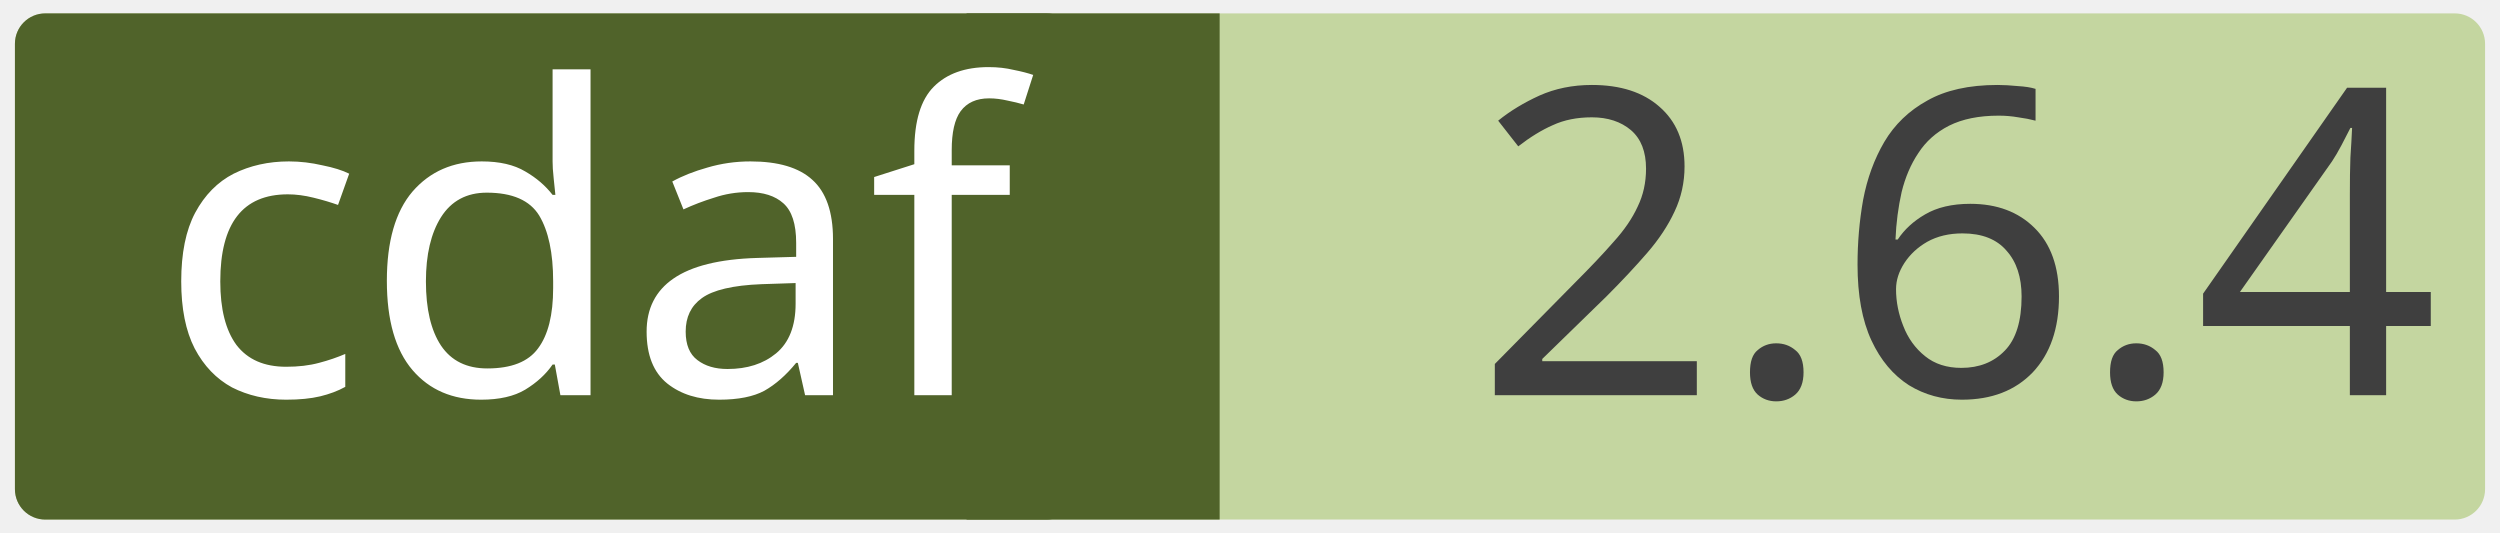
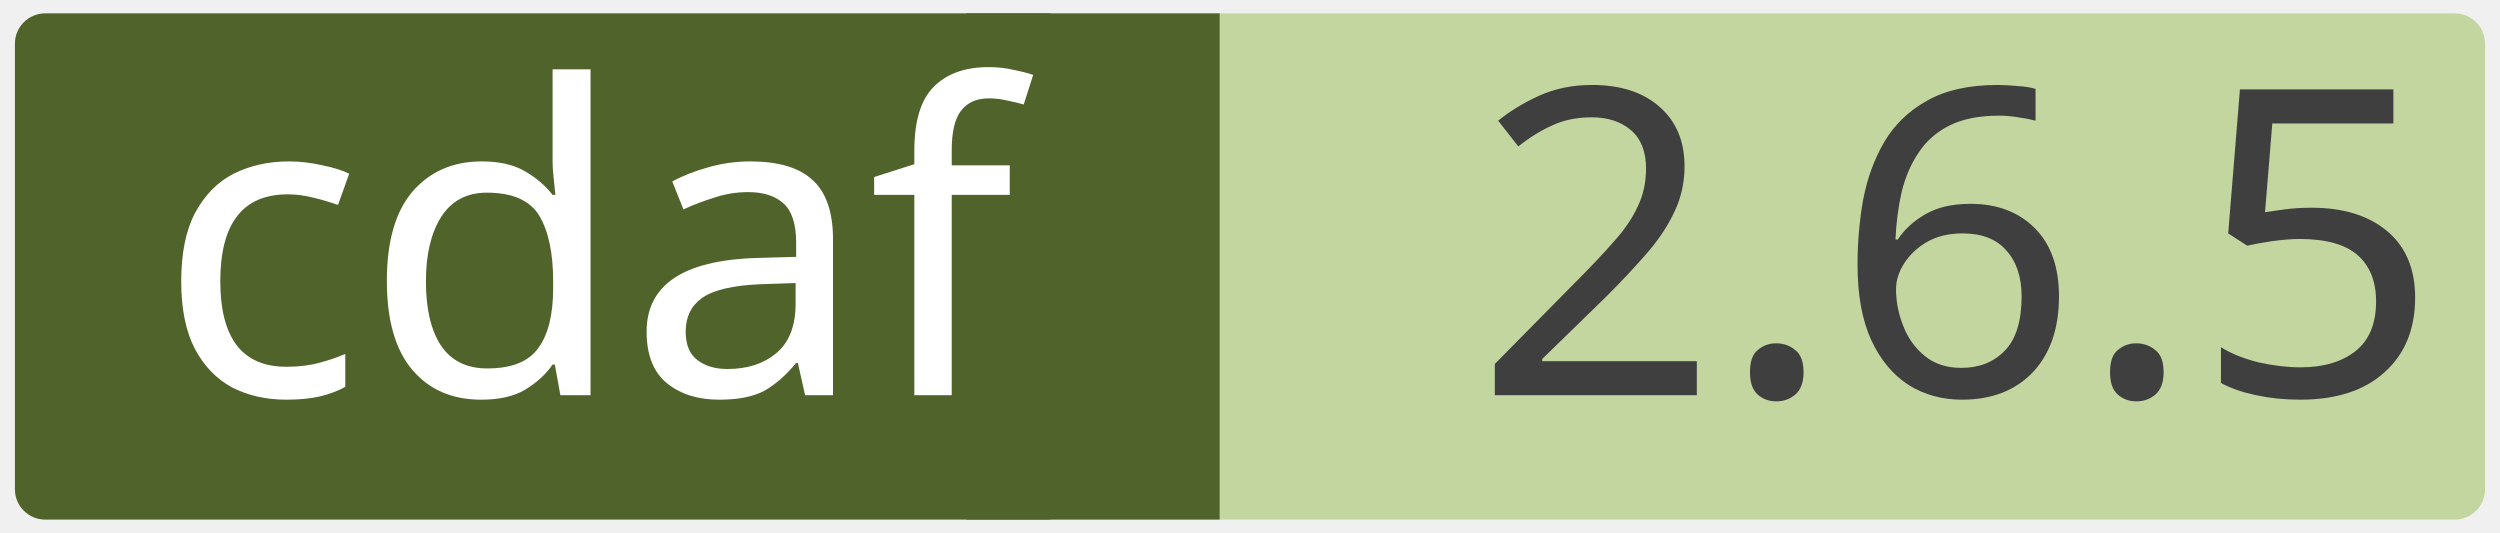
<svg xmlns="http://www.w3.org/2000/svg" width="0.971in" height="0.207in" viewBox="0 0 69.915 14.923" xml:space="preserve" color-interpolation-filters="sRGB" class="st5">
  <style type="text/css">
	
		.st1 {fill:#c4d6a0;stroke:none;stroke-linecap:round;stroke-linejoin:round;stroke-width:0.75}
		.st2 {fill:#3f3f3f;font-family:Calibri;font-size:1em}
		.st3 {fill:#50632a;stroke:none;stroke-linecap:round;stroke-linejoin:round;stroke-width:0.75}
		.st4 {fill:#ffffff;font-family:Calibri;font-size:1em}
		.st5 {fill:none;fill-rule:evenodd;font-size:12px;overflow:visible;stroke-linecap:square;stroke-miterlimit:3}
	
	</style>
  <g>
    <g id="shape2-1" transform="translate(0.375,-0.375)">
      <rect x="0" y="0.75" width="69.165" height="14.173" rx="0.85" ry="0.85" class="st1" />
-       <text x="40.86" y="11.44" class="st2">2.6.4</text>
+       <text x="40.86" y="11.44" class="st2">2.6.5</text>
    </g>
    <g id="shape4-4" transform="translate(27.0207,-0.375)">
      <rect x="0" y="0.75" width="7.087" height="14.173" class="st3" />
    </g>
    <g id="shape3-6" transform="translate(0.375,-0.375)">
      <rect x="0" y="0.75" width="29.735" height="14.173" rx="0.85" ry="0.85" class="st3" />
      <text x="4" y="11.44" class="st4">cdaf</text>
    </g>
  </g>
</svg>
